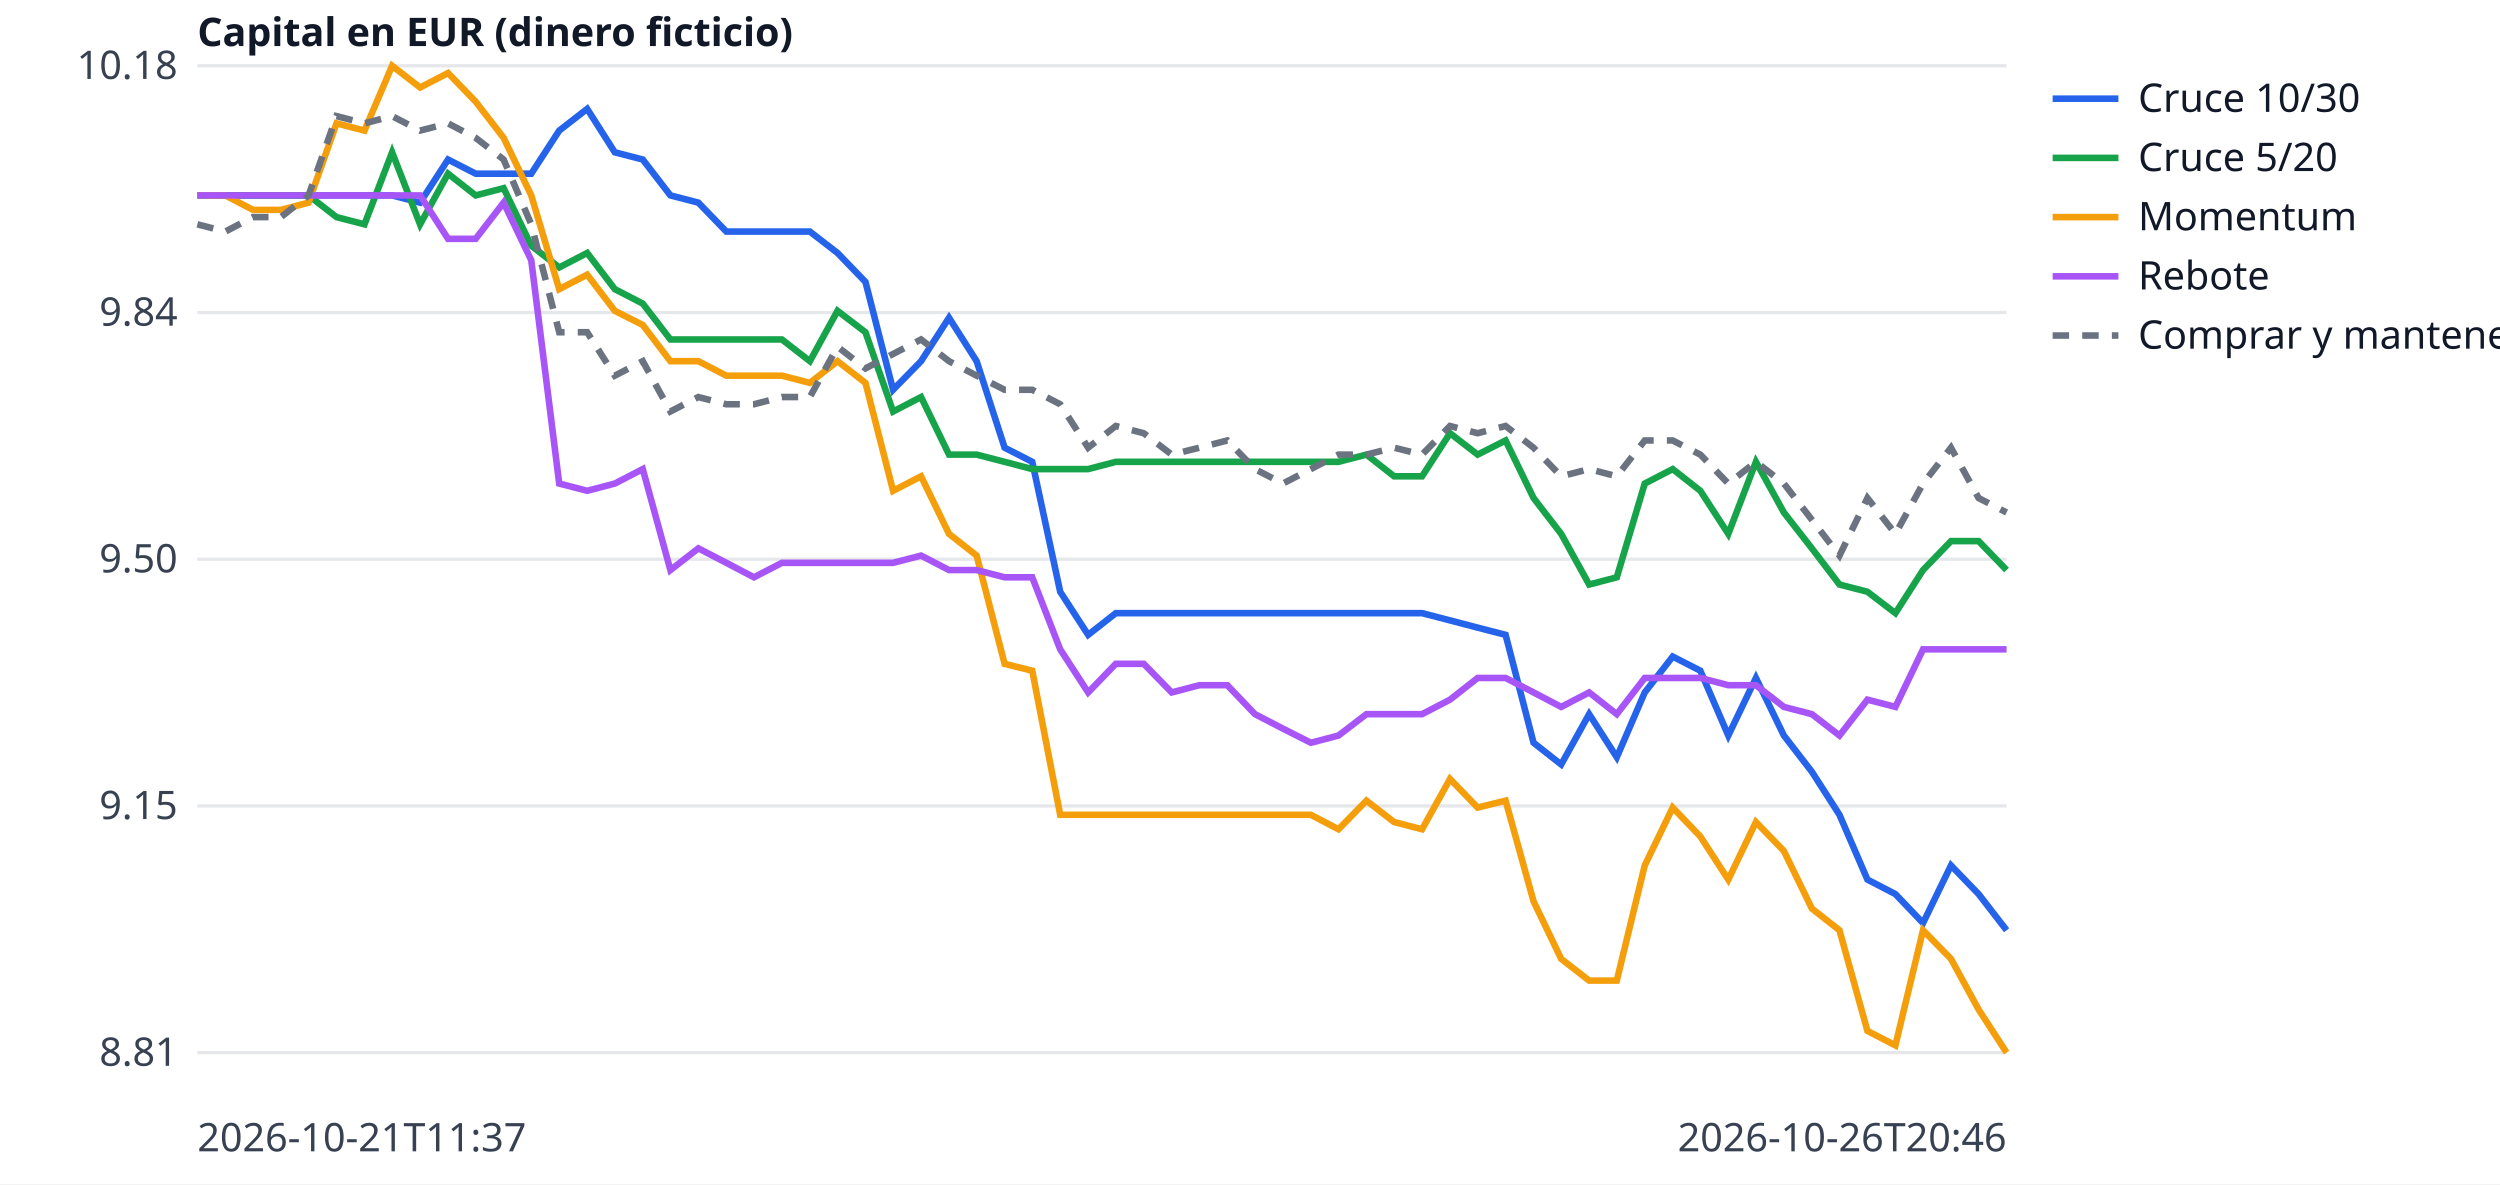
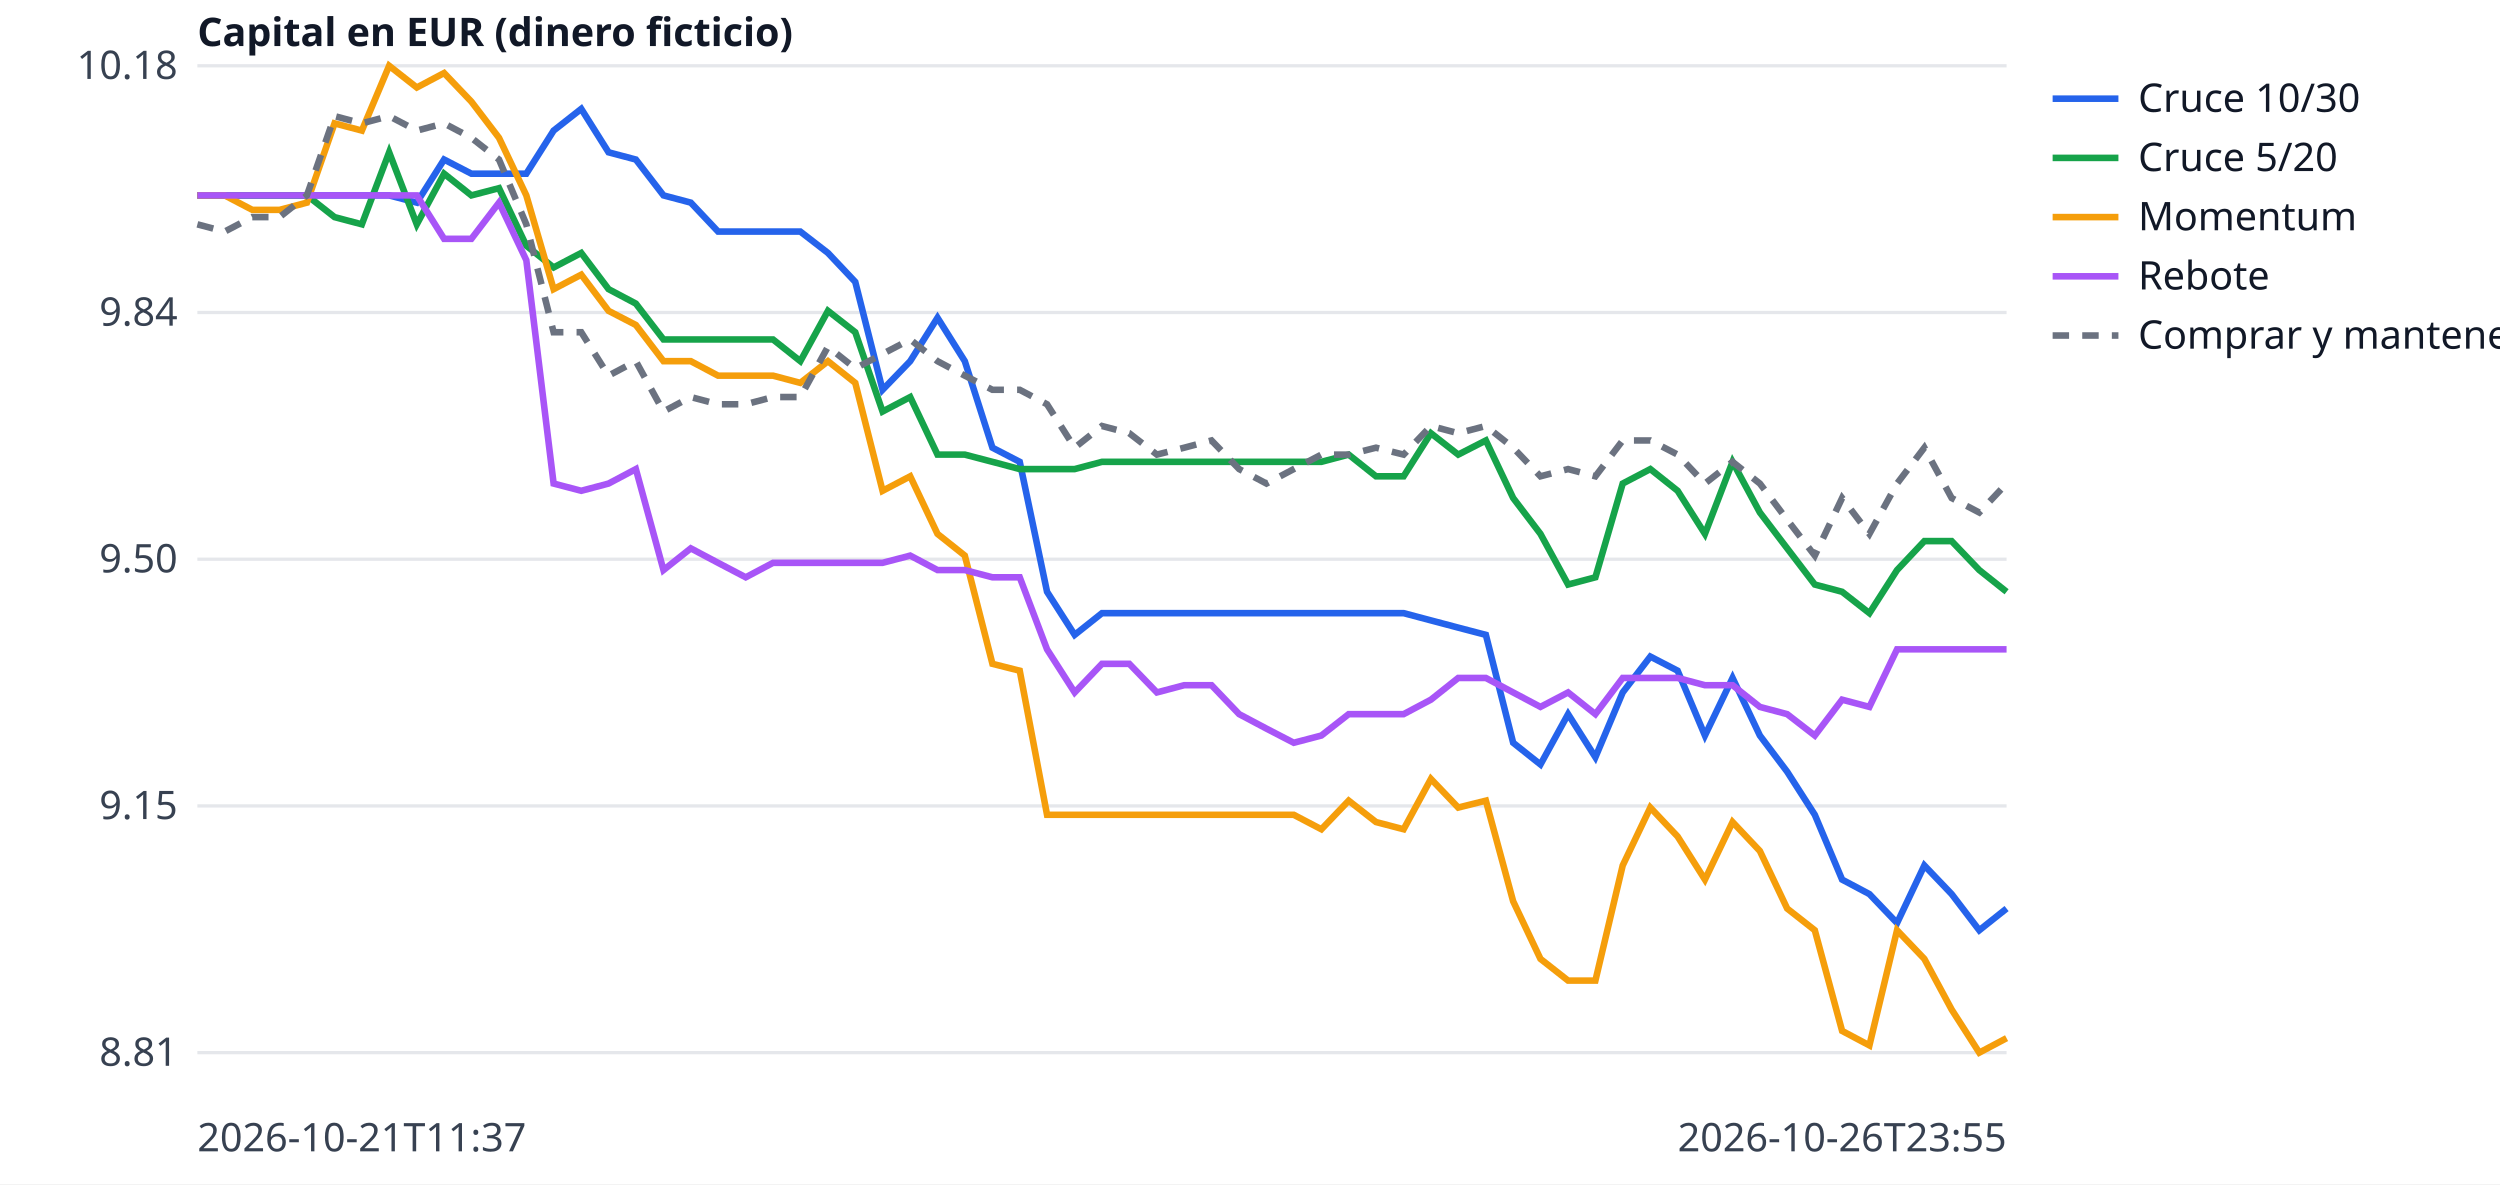
<svg xmlns="http://www.w3.org/2000/svg" width="760" height="360" viewBox="0 0 760 360" font-family="sans-serif" font-size="12">
  <rect width="760" height="360" fill="white" />
  <line x1="60" x2="610" y1="320.0" y2="320.0" stroke="#e5e7eb" />
  <text x="54" y="324.0" text-anchor="end" fill="#374151">8.81</text>
  <line x1="60" x2="610" y1="245.0" y2="245.0" stroke="#e5e7eb" />
  <text x="54" y="249.0" text-anchor="end" fill="#374151">9.15</text>
  <line x1="60" x2="610" y1="170.0" y2="170.0" stroke="#e5e7eb" />
  <text x="54" y="174.0" text-anchor="end" fill="#374151">9.50</text>
  <line x1="60" x2="610" y1="95.0" y2="95.0" stroke="#e5e7eb" />
  <text x="54" y="99.0" text-anchor="end" fill="#374151">9.84</text>
  <line x1="60" x2="610" y1="20.0" y2="20.0" stroke="#e5e7eb" />
  <text x="54" y="24.0" text-anchor="end" fill="#374151">10.18</text>
  <text x="60" y="350" fill="#374151">2026-10-21T11:37</text>
-   <text x="610" y="350" text-anchor="end" fill="#374151">2026-10-26T20:46</text>
+   <text x="610" y="350" text-anchor="end" fill="#374151">2026-10-26T23:55</text>
  <text x="60" y="14" fill="#111827" font-weight="bold">Capital en EUR (dinero ficticio)</text>
-   <polyline points="60.0,59.4 68.5,59.4 76.9,59.4 85.4,59.4 93.8,59.4 102.3,59.4 110.8,59.4 119.2,59.4 127.7,61.6 136.2,48.5 144.6,52.8 153.1,52.8 161.5,52.8 170.0,39.7 178.5,33.1 186.9,46.3 195.4,48.5 203.8,59.4 212.3,61.6 220.8,70.4 229.2,70.4 237.7,70.4 246.2,70.4 254.6,76.9 263.1,85.7 271.5,118.5 280.0,109.8 288.5,96.6 296.9,109.8 305.4,136.1 313.8,140.4 322.3,179.9 330.8,193.0 339.2,186.4 347.7,186.4 356.2,186.4 364.6,186.4 373.1,186.4 381.5,186.4 390.0,186.4 398.5,186.4 406.9,186.4 415.4,186.4 423.8,186.4 432.3,186.4 440.8,188.6 449.2,190.8 457.7,193.0 466.2,225.8 474.6,232.4 483.1,217.1 491.5,230.2 500.0,210.5 508.5,199.6 516.9,203.9 525.4,223.6 533.8,206.1 542.3,223.6 550.8,234.6 559.2,247.7 567.7,267.4 576.2,271.8 584.6,280.6 593.1,263.1 601.5,271.8 610.0,282.8" fill="none" stroke="#2563eb" stroke-width="2" />
+   <polyline points="60.0,59.4 68.3,59.4 76.7,59.4 85.0,59.4 93.3,59.4 101.7,59.4 110.0,59.4 118.3,59.4 126.7,61.6 135.0,48.5 143.3,52.8 151.7,52.8 160.0,52.8 168.3,39.7 176.7,33.1 185.0,46.3 193.3,48.5 201.7,59.4 210.0,61.6 218.3,70.4 226.7,70.4 235.0,70.4 243.3,70.4 251.7,76.9 260.0,85.7 268.3,118.5 276.7,109.8 285.0,96.6 293.3,109.8 301.7,136.1 310.0,140.4 318.3,179.9 326.7,193.0 335.0,186.4 343.3,186.4 351.7,186.4 360.0,186.4 368.3,186.4 376.7,186.4 385.0,186.4 393.3,186.4 401.7,186.4 410.0,186.4 418.3,186.4 426.7,186.4 435.0,188.6 443.3,190.8 451.7,193.0 460.0,225.8 468.3,232.4 476.7,217.1 485.0,230.2 493.3,210.5 501.7,199.6 510.0,203.9 518.3,223.6 526.7,206.1 535.0,223.6 543.3,234.6 551.7,247.7 560.0,267.4 568.3,271.8 576.7,280.6 585.0,263.1 593.3,271.8 601.7,282.8 610.0,276.2" fill="none" stroke="#2563eb" stroke-width="2" />
  <line x1="624" x2="644" y1="30" y2="30" stroke="#2563eb" stroke-width="2" />
  <text x="650" y="34" fill="#111827">Cruce 10/30</text>
-   <polyline points="60.0,59.4 68.5,59.4 76.9,59.4 85.4,59.4 93.8,59.4 102.3,66.0 110.8,68.2 119.2,46.3 127.7,68.2 136.2,52.8 144.6,59.4 153.1,57.2 161.5,74.7 170.0,81.3 178.5,76.9 186.9,87.9 195.4,92.3 203.8,103.2 212.3,103.2 220.8,103.2 229.2,103.2 237.7,103.2 246.2,109.8 254.6,94.5 263.1,101.0 271.5,125.1 280.0,120.7 288.5,138.2 296.9,138.2 305.4,140.4 313.8,142.6 322.3,142.6 330.8,142.6 339.2,140.4 347.7,140.4 356.2,140.4 364.6,140.4 373.1,140.4 381.5,140.4 390.0,140.4 398.5,140.4 406.9,140.4 415.4,138.2 423.8,144.8 432.3,144.8 440.8,131.7 449.2,138.2 457.7,133.9 466.2,151.4 474.6,162.3 483.1,177.7 491.5,175.5 500.0,147.0 508.5,142.6 516.9,149.2 525.4,162.3 533.8,140.4 542.3,155.8 550.8,166.7 559.2,177.7 567.7,179.9 576.2,186.4 584.6,173.3 593.1,164.5 601.5,164.5 610.0,173.3" fill="none" stroke="#16a34a" stroke-width="2" />
+   <polyline points="60.0,59.4 68.3,59.4 76.7,59.4 85.0,59.4 93.3,59.4 101.7,66.0 110.0,68.2 118.3,46.3 126.7,68.2 135.0,52.8 143.3,59.4 151.7,57.2 160.0,74.7 168.3,81.3 176.7,76.9 185.0,87.9 193.3,92.3 201.7,103.2 210.0,103.2 218.3,103.2 226.7,103.2 235.0,103.2 243.3,109.8 251.7,94.5 260.0,101.0 268.3,125.1 276.7,120.7 285.0,138.2 293.3,138.2 301.7,140.4 310.0,142.6 318.3,142.6 326.7,142.6 335.0,140.4 343.3,140.4 351.7,140.4 360.0,140.4 368.3,140.4 376.7,140.4 385.0,140.4 393.3,140.4 401.7,140.4 410.0,138.2 418.3,144.8 426.7,144.8 435.0,131.7 443.3,138.2 451.7,133.9 460.0,151.4 468.3,162.3 476.7,177.7 485.0,175.5 493.3,147.0 501.7,142.6 510.0,149.2 518.3,162.3 526.7,140.4 535.0,155.8 543.3,166.7 551.7,177.7 560.0,179.9 568.3,186.4 576.7,173.3 585.0,164.5 593.3,164.5 601.7,173.3 610.0,179.9" fill="none" stroke="#16a34a" stroke-width="2" />
  <line x1="624" x2="644" y1="48" y2="48" stroke="#16a34a" stroke-width="2" />
  <text x="650" y="52" fill="#111827">Cruce 5/20</text>
-   <polyline points="60.0,59.4 68.5,59.4 76.9,63.8 85.4,63.8 93.8,61.6 102.3,37.5 110.8,39.7 119.2,20.0 127.7,26.6 136.2,22.2 144.6,30.9 153.1,41.9 161.5,59.4 170.0,87.9 178.5,83.5 186.9,94.5 195.4,98.8 203.8,109.8 212.3,109.8 220.8,114.2 229.2,114.2 237.7,114.2 246.2,116.4 254.6,109.8 263.1,116.4 271.5,149.2 280.0,144.8 288.5,162.3 296.9,168.9 305.4,201.8 313.8,203.9 322.3,247.7 330.8,247.7 339.2,247.7 347.7,247.7 356.2,247.7 364.6,247.7 373.1,247.7 381.5,247.7 390.0,247.7 398.5,247.7 406.9,252.1 415.4,243.4 423.8,249.9 432.3,252.1 440.8,236.8 449.2,245.5 457.7,243.4 466.2,274.0 474.6,291.5 483.1,298.1 491.5,298.1 500.0,263.1 508.5,245.5 516.9,254.3 525.4,267.4 533.8,249.9 542.3,258.7 550.8,276.2 559.2,282.8 567.7,313.4 576.2,317.8 584.6,282.8 593.1,291.5 601.5,306.9 610.0,320.0" fill="none" stroke="#f59e0b" stroke-width="2" />
+   <polyline points="60.0,59.4 68.3,59.4 76.7,63.8 85.0,63.8 93.3,61.6 101.7,37.5 110.0,39.7 118.3,20.0 126.7,26.6 135.0,22.2 143.3,30.9 151.7,41.9 160.0,59.4 168.3,87.9 176.7,83.5 185.0,94.5 193.3,98.8 201.7,109.8 210.0,109.8 218.3,114.2 226.7,114.2 235.0,114.2 243.3,116.4 251.7,109.8 260.0,116.4 268.3,149.2 276.7,144.8 285.0,162.3 293.3,168.9 301.7,201.8 310.0,203.9 318.3,247.7 326.7,247.7 335.0,247.7 343.3,247.7 351.7,247.7 360.0,247.7 368.3,247.7 376.7,247.7 385.0,247.7 393.3,247.7 401.7,252.1 410.0,243.4 418.3,249.9 426.7,252.1 435.0,236.8 443.3,245.5 451.7,243.4 460.0,274.0 468.3,291.5 476.7,298.1 485.0,298.1 493.3,263.1 501.7,245.5 510.0,254.3 518.3,267.4 526.7,249.9 535.0,258.7 543.3,276.2 551.7,282.8 560.0,313.4 568.3,317.8 576.7,282.8 585.0,291.5 593.3,306.9 601.7,320.0 610.0,315.6" fill="none" stroke="#f59e0b" stroke-width="2" />
  <line x1="624" x2="644" y1="66" y2="66" stroke="#f59e0b" stroke-width="2" />
  <text x="650" y="70" fill="#111827">Momentum</text>
-   <polyline points="60.0,59.4 68.5,59.4 76.9,59.4 85.4,59.4 93.8,59.4 102.3,59.4 110.8,59.4 119.2,59.4 127.7,59.4 136.2,72.6 144.6,72.6 153.1,61.6 161.5,79.1 170.0,147.0 178.5,149.2 186.9,147.0 195.4,142.6 203.8,173.3 212.3,166.7 220.8,171.1 229.2,175.5 237.7,171.1 246.2,171.1 254.6,171.1 263.1,171.1 271.5,171.1 280.0,168.9 288.5,173.3 296.9,173.3 305.4,175.5 313.8,175.5 322.3,197.4 330.8,210.5 339.2,201.8 347.7,201.8 356.2,210.5 364.6,208.3 373.1,208.3 381.5,217.1 390.0,221.5 398.5,225.8 406.9,223.6 415.4,217.1 423.8,217.1 432.3,217.1 440.8,212.7 449.2,206.1 457.7,206.1 466.2,210.5 474.6,214.9 483.1,210.5 491.5,217.1 500.0,206.1 508.5,206.1 516.9,206.1 525.4,208.3 533.8,208.3 542.3,214.9 550.8,217.1 559.2,223.6 567.7,212.7 576.2,214.9 584.6,197.4 593.1,197.4 601.5,197.4 610.0,197.4" fill="none" stroke="#a855f7" stroke-width="2" />
+   <polyline points="60.0,59.4 68.3,59.4 76.7,59.4 85.0,59.4 93.3,59.4 101.7,59.4 110.0,59.4 118.3,59.4 126.7,59.4 135.0,72.6 143.3,72.6 151.7,61.6 160.0,79.1 168.3,147.0 176.7,149.2 185.0,147.0 193.3,142.6 201.7,173.3 210.0,166.7 218.3,171.1 226.7,175.5 235.0,171.1 243.3,171.1 251.7,171.1 260.0,171.1 268.3,171.1 276.7,168.9 285.0,173.3 293.3,173.3 301.7,175.5 310.0,175.5 318.3,197.4 326.7,210.5 335.0,201.8 343.3,201.8 351.7,210.5 360.0,208.3 368.3,208.3 376.7,217.1 385.0,221.5 393.3,225.8 401.7,223.6 410.0,217.1 418.3,217.1 426.7,217.1 435.0,212.7 443.3,206.1 451.7,206.1 460.0,210.5 468.3,214.9 476.7,210.5 485.0,217.1 493.3,206.1 501.7,206.1 510.0,206.1 518.3,208.3 526.7,208.3 535.0,214.9 543.3,217.1 551.7,223.6 560.0,212.7 568.3,214.9 576.7,197.4 585.0,197.4 593.3,197.4 601.7,197.4 610.0,197.4" fill="none" stroke="#a855f7" stroke-width="2" />
  <line x1="624" x2="644" y1="84" y2="84" stroke="#a855f7" stroke-width="2" />
  <text x="650" y="88" fill="#111827">Rebote</text>
-   <polyline points="60.0,68.2 68.5,70.4 76.9,66.0 85.4,66.0 93.8,59.4 102.3,35.3 110.8,37.5 119.2,35.3 127.7,39.7 136.2,37.5 144.6,41.9 153.1,48.5 161.5,68.2 170.0,101.0 178.5,101.0 186.9,114.2 195.4,109.8 203.8,125.1 212.3,120.7 220.8,122.9 229.2,122.9 237.7,120.7 246.2,120.7 254.6,105.4 263.1,112.0 271.5,107.6 280.0,103.2 288.5,109.8 296.9,114.2 305.4,118.5 313.8,118.5 322.3,122.9 330.8,136.1 339.2,129.5 347.7,131.7 356.2,138.2 364.6,136.1 373.1,133.9 381.5,142.6 390.0,147.0 398.5,142.6 406.9,138.2 415.4,138.2 423.8,136.1 432.3,138.2 440.8,129.5 449.2,131.7 457.7,129.5 466.2,136.1 474.6,144.8 483.1,142.6 491.5,144.8 500.0,133.9 508.5,133.9 516.9,138.2 525.4,147.0 533.8,140.4 542.3,147.0 550.8,158.0 559.2,168.9 567.7,151.4 576.2,162.3 584.6,147.0 593.1,136.1 601.5,151.4 610.0,155.8" fill="none" stroke="#6b7280" stroke-width="2" stroke-dasharray="5 4" />
+   <polyline points="60.0,68.2 68.3,70.4 76.7,66.0 85.0,66.0 93.3,59.4 101.7,35.3 110.0,37.5 118.3,35.3 126.7,39.7 135.0,37.5 143.3,41.9 151.7,48.5 160.0,68.2 168.3,101.0 176.7,101.0 185.0,114.2 193.3,109.8 201.7,125.1 210.0,120.7 218.3,122.9 226.7,122.9 235.0,120.7 243.3,120.7 251.7,105.4 260.0,112.0 268.3,107.6 276.7,103.2 285.0,109.8 293.3,114.2 301.7,118.5 310.0,118.5 318.3,122.9 326.7,136.1 335.0,129.5 343.3,131.7 351.7,138.2 360.0,136.1 368.3,133.9 376.7,142.6 385.0,147.0 393.3,142.6 401.7,138.2 410.0,138.2 418.3,136.1 426.7,138.2 435.0,129.5 443.3,131.7 451.7,129.5 460.0,136.1 468.3,144.8 476.7,142.6 485.0,144.8 493.3,133.9 501.7,133.9 510.0,138.2 518.3,147.0 526.7,140.4 535.0,147.0 543.3,158.0 551.7,168.9 560.0,151.4 568.3,162.3 576.7,147.0 585.0,136.1 593.3,151.4 601.7,155.8 610.0,147.0" fill="none" stroke="#6b7280" stroke-width="2" stroke-dasharray="5 4" />
  <line x1="624" x2="644" y1="102" y2="102" stroke="#6b7280" stroke-width="2" stroke-dasharray="5 4" />
  <text x="650" y="106" fill="#111827">Comprar y mantener</text>
</svg>
